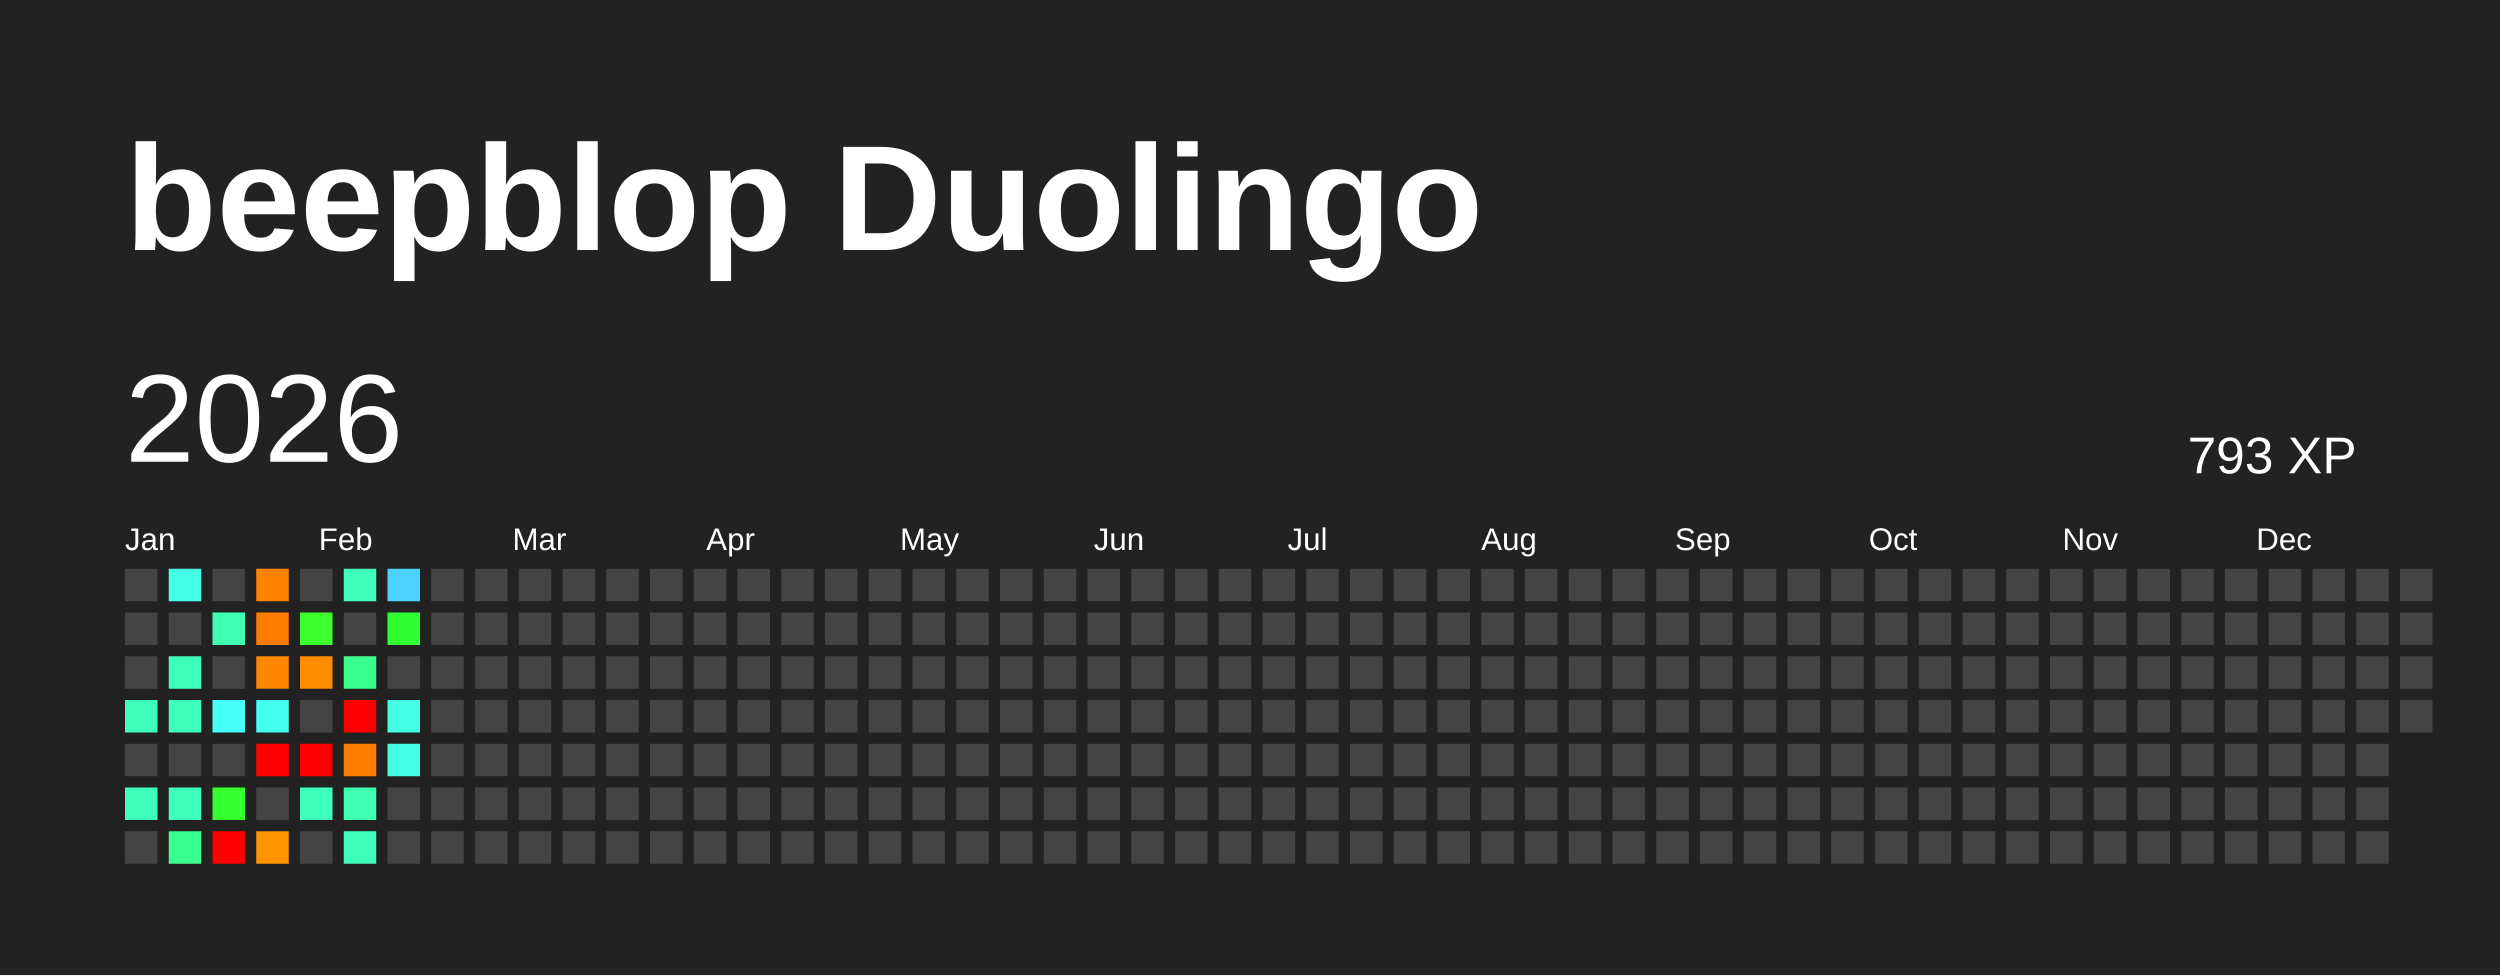
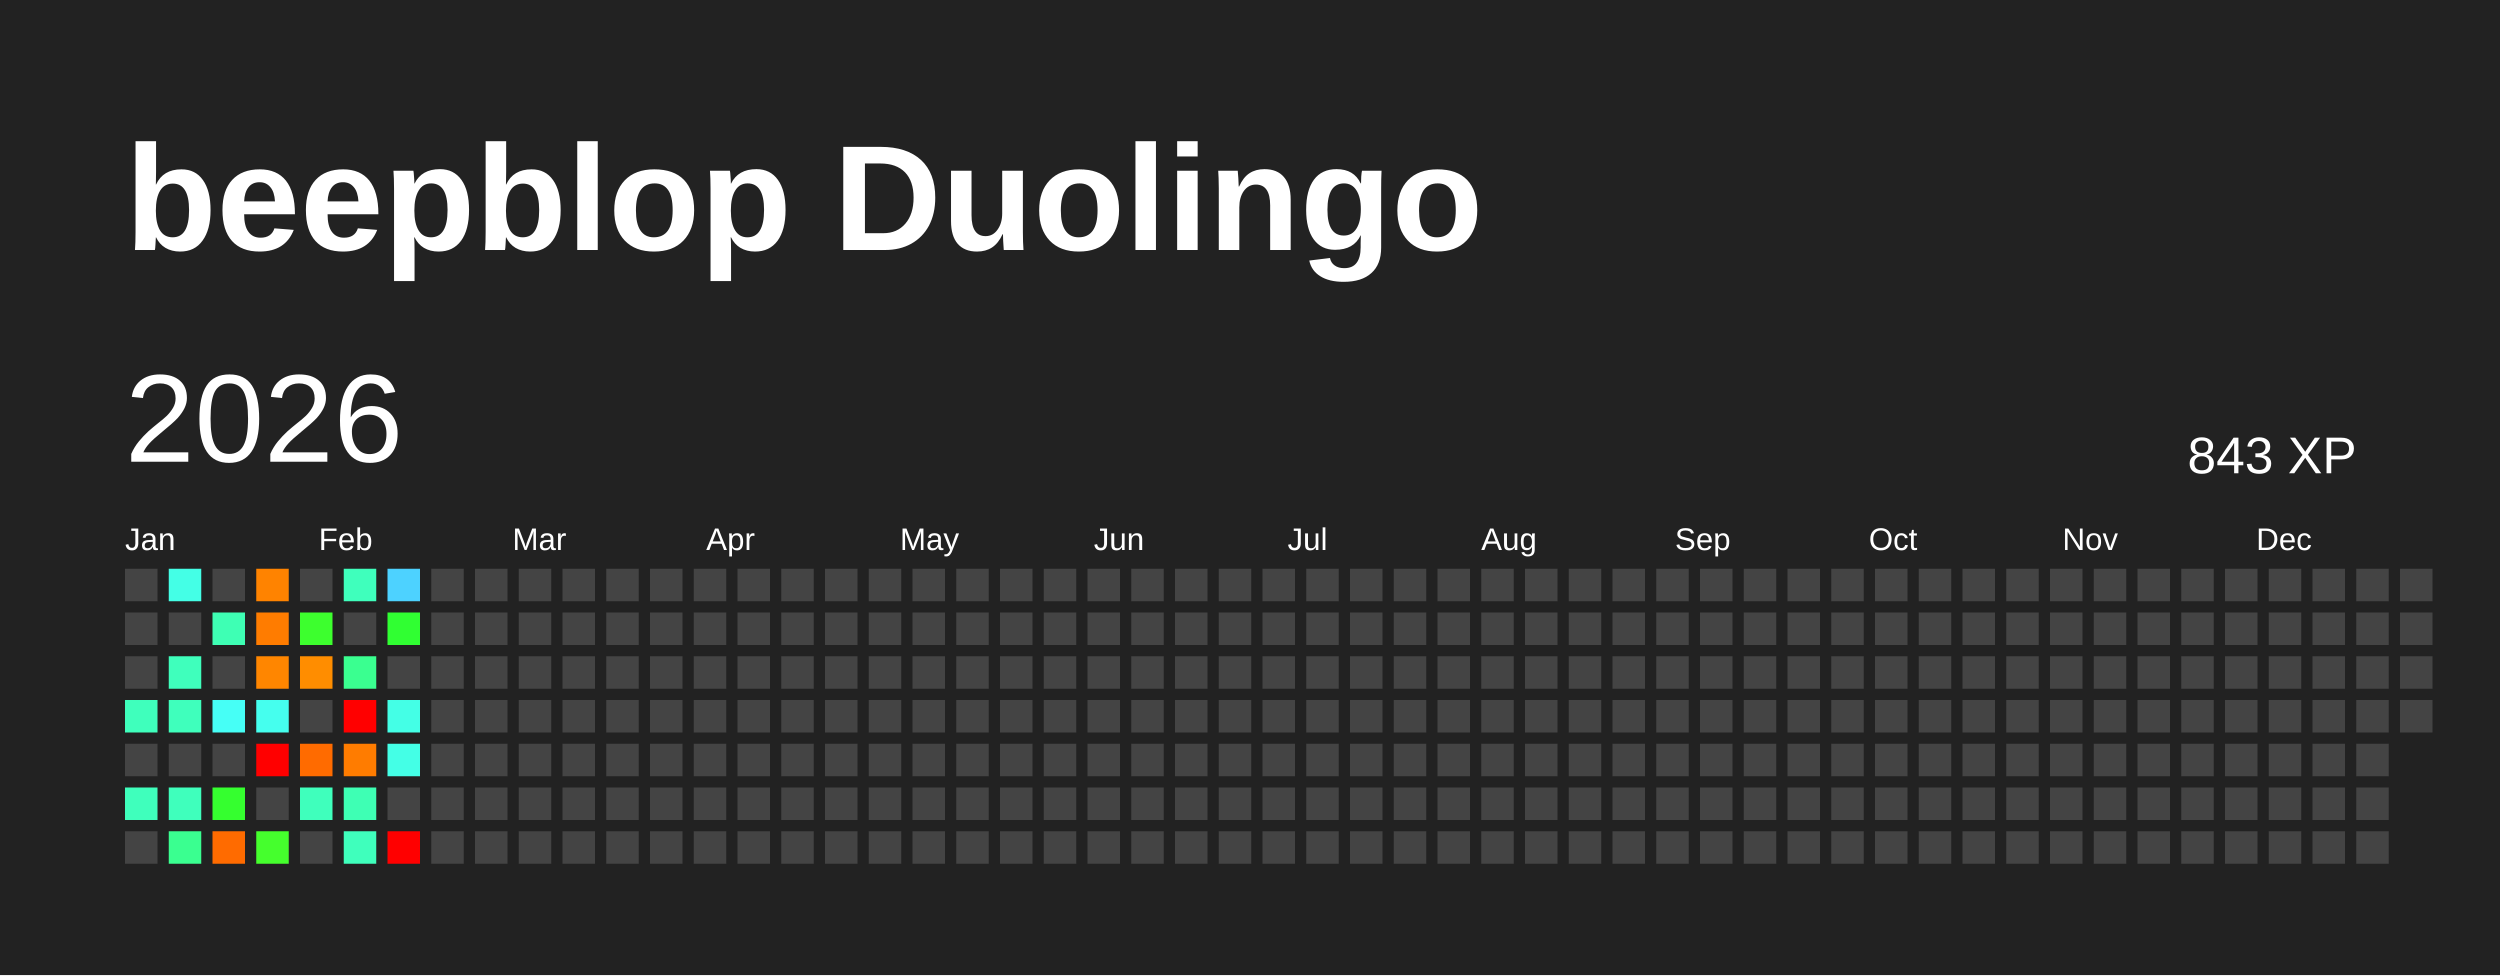
<svg xmlns="http://www.w3.org/2000/svg" baseProfile="full" height="78mm" version="1.1" viewBox="0,0,200,78" width="200mm">
  <defs />
  <rect fill="#222222" height="78" width="200" x="0" y="0" />
  <text fill="#FFFFFF" style="font-size:12px; font-family:Arial; font-weight:bold;" x="10" y="20">beepblop Duolingo</text>
  <text dominant-baseline="hanging" fill="#FFFFFF" style="font-size:10.0px; font-family:Arial;" x="10" y="30">2026</text>
-   <text dominant-baseline="hanging" fill="#FFFFFF" style="font-size:4.125px; font-family:Arial;" x="175" y="35">793 XP</text>
+   <text dominant-baseline="hanging" fill="#FFFFFF" style="font-size:4.125px; font-family:Arial;" x="175" y="35">843 XP</text>
  <text fill="#FFFFFF" style="font-size:2.5px; font-family:Arial" x="10.0" y="44">Jan</text>
  <text fill="#FFFFFF" style="font-size:2.5px; font-family:Arial" x="25.5" y="44">Feb</text>
  <text fill="#FFFFFF" style="font-size:2.5px; font-family:Arial" x="41.0" y="44">Mar</text>
  <text fill="#FFFFFF" style="font-size:2.5px; font-family:Arial" x="56.5" y="44">Apr</text>
  <text fill="#FFFFFF" style="font-size:2.5px; font-family:Arial" x="72.0" y="44">May</text>
  <text fill="#FFFFFF" style="font-size:2.5px; font-family:Arial" x="87.5" y="44">Jun</text>
  <text fill="#FFFFFF" style="font-size:2.5px; font-family:Arial" x="103.0" y="44">Jul</text>
  <text fill="#FFFFFF" style="font-size:2.5px; font-family:Arial" x="118.5" y="44">Aug</text>
  <text fill="#FFFFFF" style="font-size:2.5px; font-family:Arial" x="134.0" y="44">Sep</text>
  <text fill="#FFFFFF" style="font-size:2.5px; font-family:Arial" x="149.5" y="44">Oct</text>
  <text fill="#FFFFFF" style="font-size:2.5px; font-family:Arial" x="165.0" y="44">Nov</text>
  <text fill="#FFFFFF" style="font-size:2.5px; font-family:Arial" x="180.5" y="44">Dec</text>
  <rect fill="#444444" height="2.6" width="2.6" x="10.0" y="45.5" />
  <rect fill="#444444" height="2.6" width="2.6" x="10.0" y="49.0" />
  <rect fill="#444444" height="2.6" width="2.6" x="10.0" y="52.5" />
  <rect fill="#3fffbc" height="2.6" width="2.6" x="10.0" y="56.0" />
  <rect fill="#444444" height="2.6" width="2.6" x="10.0" y="59.5" />
  <rect fill="#3fffbc" height="2.6" width="2.6" x="10.0" y="63.0" />
  <rect fill="#444444" height="2.6" width="2.6" x="10.0" y="66.5" />
  <rect fill="#44ffe6" height="2.6" width="2.6" x="13.5" y="45.5" />
  <rect fill="#444444" height="2.6" width="2.6" x="13.5" y="49.0" />
  <rect fill="#3fffbc" height="2.6" width="2.6" x="13.5" y="52.5" />
  <rect fill="#3fffbc" height="2.6" width="2.6" x="13.5" y="56.0" />
  <rect fill="#444444" height="2.6" width="2.6" x="13.5" y="59.5" />
  <rect fill="#3fffbc" height="2.6" width="2.6" x="13.5" y="63.0" />
  <rect fill="#3aff90" height="2.6" width="2.6" x="13.5" y="66.5" />
  <rect fill="#444444" height="2.6" width="2.6" x="17.0" y="45.5" />
  <rect fill="#3effb4" height="2.6" width="2.6" x="17.0" y="49.0" />
  <rect fill="#444444" height="2.6" width="2.6" x="17.0" y="52.5" />
  <rect fill="#46fff6" height="2.6" width="2.6" x="17.0" y="56.0" />
  <rect fill="#444444" height="2.6" width="2.6" x="17.0" y="59.5" />
  <rect fill="#35ff2f" height="2.6" width="2.6" x="17.0" y="63.0" />
-   <rect fill="red" height="2.6" width="2.6" x="17.0" y="66.5" />
+   <rect fill="#ff6b00" height="2.6" width="2.6" x="17.0" y="66.5" />
  <rect fill="#ff8300" height="2.6" width="2.6" x="20.5" y="45.5" />
  <rect fill="#ff7c00" height="2.6" width="2.6" x="20.5" y="49.0" />
  <rect fill="#ff8600" height="2.6" width="2.6" x="20.5" y="52.5" />
  <rect fill="#45ffee" height="2.6" width="2.6" x="20.5" y="56.0" />
  <rect fill="red" height="2.6" width="2.6" x="20.5" y="59.5" />
  <rect fill="#444444" height="2.6" width="2.6" x="20.5" y="63.0" />
-   <rect fill="#ff9400" height="2.6" width="2.6" x="20.5" y="66.5" />
+   <rect fill="#45ff2d" height="2.6" width="2.6" x="20.5" y="66.5" />
  <rect fill="#444444" height="2.6" width="2.6" x="24.0" y="45.5" />
  <rect fill="#3dff2e" height="2.6" width="2.6" x="24.0" y="49.0" />
  <rect fill="#ff8d00" height="2.6" width="2.6" x="24.0" y="52.5" />
  <rect fill="#444444" height="2.6" width="2.6" x="24.0" y="56.0" />
-   <rect fill="red" height="2.6" width="2.6" x="24.0" y="59.5" />
+   <rect fill="#ff6b00" height="2.6" width="2.6" x="24.0" y="59.5" />
  <rect fill="#3fffbc" height="2.6" width="2.6" x="24.0" y="63.0" />
  <rect fill="#444444" height="2.6" width="2.6" x="24.0" y="66.5" />
  <rect fill="#3fffbc" height="2.6" width="2.6" x="27.5" y="45.5" />
  <rect fill="#444444" height="2.6" width="2.6" x="27.5" y="49.0" />
  <rect fill="#3aff90" height="2.6" width="2.6" x="27.5" y="52.5" />
  <rect fill="red" height="2.6" width="2.6" x="27.5" y="56.0" />
  <rect fill="#ff7c00" height="2.6" width="2.6" x="27.5" y="59.5" />
  <rect fill="#3effb4" height="2.6" width="2.6" x="27.5" y="63.0" />
  <rect fill="#3fffbc" height="2.6" width="2.6" x="27.5" y="66.5" />
  <rect fill="#4dd2ff" height="2.6" width="2.6" x="31.0" y="45.5" />
  <rect fill="#30ff32" height="2.6" width="2.6" x="31.0" y="49.0" />
  <rect fill="#444444" height="2.6" width="2.6" x="31.0" y="52.5" />
  <rect fill="#44ffe6" height="2.6" width="2.6" x="31.0" y="56.0" />
  <rect fill="#44ffe6" height="2.6" width="2.6" x="31.0" y="59.5" />
  <rect fill="#444444" height="2.6" width="2.6" x="31.0" y="63.0" />
-   <rect fill="#444444" height="2.6" width="2.6" x="31.0" y="66.5" />
+   <rect fill="red" height="2.6" width="2.6" x="31.0" y="66.5" />
  <rect fill="#444444" height="2.6" width="2.6" x="34.5" y="45.5" />
  <rect fill="#444444" height="2.6" width="2.6" x="34.5" y="49.0" />
  <rect fill="#444444" height="2.6" width="2.6" x="34.5" y="52.5" />
  <rect fill="#444444" height="2.6" width="2.6" x="34.5" y="56.0" />
  <rect fill="#444444" height="2.6" width="2.6" x="34.5" y="59.5" />
  <rect fill="#444444" height="2.6" width="2.6" x="34.5" y="63.0" />
  <rect fill="#444444" height="2.6" width="2.6" x="34.5" y="66.5" />
  <rect fill="#444444" height="2.6" width="2.6" x="38.0" y="45.5" />
  <rect fill="#444444" height="2.6" width="2.6" x="38.0" y="49.0" />
  <rect fill="#444444" height="2.6" width="2.6" x="38.0" y="52.5" />
  <rect fill="#444444" height="2.6" width="2.6" x="38.0" y="56.0" />
  <rect fill="#444444" height="2.6" width="2.6" x="38.0" y="59.5" />
  <rect fill="#444444" height="2.6" width="2.6" x="38.0" y="63.0" />
  <rect fill="#444444" height="2.6" width="2.6" x="38.0" y="66.5" />
  <rect fill="#444444" height="2.6" width="2.6" x="41.5" y="45.5" />
  <rect fill="#444444" height="2.6" width="2.6" x="41.5" y="49.0" />
  <rect fill="#444444" height="2.6" width="2.6" x="41.5" y="52.5" />
  <rect fill="#444444" height="2.6" width="2.6" x="41.5" y="56.0" />
  <rect fill="#444444" height="2.6" width="2.6" x="41.5" y="59.5" />
  <rect fill="#444444" height="2.6" width="2.6" x="41.5" y="63.0" />
  <rect fill="#444444" height="2.6" width="2.6" x="41.5" y="66.5" />
  <rect fill="#444444" height="2.6" width="2.6" x="45.0" y="45.5" />
  <rect fill="#444444" height="2.6" width="2.6" x="45.0" y="49.0" />
  <rect fill="#444444" height="2.6" width="2.6" x="45.0" y="52.5" />
  <rect fill="#444444" height="2.6" width="2.6" x="45.0" y="56.0" />
  <rect fill="#444444" height="2.6" width="2.6" x="45.0" y="59.5" />
  <rect fill="#444444" height="2.6" width="2.6" x="45.0" y="63.0" />
  <rect fill="#444444" height="2.6" width="2.6" x="45.0" y="66.5" />
  <rect fill="#444444" height="2.6" width="2.6" x="48.5" y="45.5" />
  <rect fill="#444444" height="2.6" width="2.6" x="48.5" y="49.0" />
  <rect fill="#444444" height="2.6" width="2.6" x="48.5" y="52.5" />
  <rect fill="#444444" height="2.6" width="2.6" x="48.5" y="56.0" />
  <rect fill="#444444" height="2.6" width="2.6" x="48.5" y="59.5" />
  <rect fill="#444444" height="2.6" width="2.6" x="48.5" y="63.0" />
  <rect fill="#444444" height="2.6" width="2.6" x="48.5" y="66.5" />
  <rect fill="#444444" height="2.6" width="2.6" x="52.0" y="45.5" />
  <rect fill="#444444" height="2.6" width="2.6" x="52.0" y="49.0" />
  <rect fill="#444444" height="2.6" width="2.6" x="52.0" y="52.5" />
  <rect fill="#444444" height="2.6" width="2.6" x="52.0" y="56.0" />
  <rect fill="#444444" height="2.6" width="2.6" x="52.0" y="59.5" />
  <rect fill="#444444" height="2.6" width="2.6" x="52.0" y="63.0" />
  <rect fill="#444444" height="2.6" width="2.6" x="52.0" y="66.5" />
  <rect fill="#444444" height="2.6" width="2.6" x="55.5" y="45.5" />
  <rect fill="#444444" height="2.6" width="2.6" x="55.5" y="49.0" />
  <rect fill="#444444" height="2.6" width="2.6" x="55.5" y="52.5" />
  <rect fill="#444444" height="2.6" width="2.6" x="55.5" y="56.0" />
  <rect fill="#444444" height="2.6" width="2.6" x="55.5" y="59.5" />
  <rect fill="#444444" height="2.6" width="2.6" x="55.5" y="63.0" />
  <rect fill="#444444" height="2.6" width="2.6" x="55.5" y="66.5" />
  <rect fill="#444444" height="2.6" width="2.6" x="59.0" y="45.5" />
  <rect fill="#444444" height="2.6" width="2.6" x="59.0" y="49.0" />
  <rect fill="#444444" height="2.6" width="2.6" x="59.0" y="52.5" />
  <rect fill="#444444" height="2.6" width="2.6" x="59.0" y="56.0" />
  <rect fill="#444444" height="2.6" width="2.6" x="59.0" y="59.5" />
  <rect fill="#444444" height="2.6" width="2.6" x="59.0" y="63.0" />
  <rect fill="#444444" height="2.6" width="2.6" x="59.0" y="66.5" />
  <rect fill="#444444" height="2.6" width="2.6" x="62.5" y="45.5" />
  <rect fill="#444444" height="2.6" width="2.6" x="62.5" y="49.0" />
  <rect fill="#444444" height="2.6" width="2.6" x="62.5" y="52.5" />
  <rect fill="#444444" height="2.6" width="2.6" x="62.5" y="56.0" />
  <rect fill="#444444" height="2.6" width="2.6" x="62.5" y="59.5" />
  <rect fill="#444444" height="2.6" width="2.6" x="62.5" y="63.0" />
  <rect fill="#444444" height="2.6" width="2.6" x="62.5" y="66.5" />
  <rect fill="#444444" height="2.6" width="2.6" x="66.0" y="45.5" />
  <rect fill="#444444" height="2.6" width="2.6" x="66.0" y="49.0" />
  <rect fill="#444444" height="2.6" width="2.6" x="66.0" y="52.5" />
  <rect fill="#444444" height="2.6" width="2.6" x="66.0" y="56.0" />
  <rect fill="#444444" height="2.6" width="2.6" x="66.0" y="59.5" />
  <rect fill="#444444" height="2.6" width="2.6" x="66.0" y="63.0" />
  <rect fill="#444444" height="2.6" width="2.6" x="66.0" y="66.5" />
  <rect fill="#444444" height="2.6" width="2.6" x="69.5" y="45.5" />
  <rect fill="#444444" height="2.6" width="2.6" x="69.5" y="49.0" />
  <rect fill="#444444" height="2.6" width="2.6" x="69.5" y="52.5" />
  <rect fill="#444444" height="2.6" width="2.6" x="69.5" y="56.0" />
  <rect fill="#444444" height="2.6" width="2.6" x="69.5" y="59.5" />
  <rect fill="#444444" height="2.6" width="2.6" x="69.5" y="63.0" />
  <rect fill="#444444" height="2.6" width="2.6" x="69.5" y="66.5" />
  <rect fill="#444444" height="2.6" width="2.6" x="73.0" y="45.5" />
  <rect fill="#444444" height="2.6" width="2.6" x="73.0" y="49.0" />
  <rect fill="#444444" height="2.6" width="2.6" x="73.0" y="52.5" />
  <rect fill="#444444" height="2.6" width="2.6" x="73.0" y="56.0" />
  <rect fill="#444444" height="2.6" width="2.6" x="73.0" y="59.5" />
  <rect fill="#444444" height="2.6" width="2.6" x="73.0" y="63.0" />
  <rect fill="#444444" height="2.6" width="2.6" x="73.0" y="66.5" />
  <rect fill="#444444" height="2.6" width="2.6" x="76.5" y="45.5" />
  <rect fill="#444444" height="2.6" width="2.6" x="76.5" y="49.0" />
  <rect fill="#444444" height="2.6" width="2.6" x="76.5" y="52.5" />
  <rect fill="#444444" height="2.6" width="2.6" x="76.5" y="56.0" />
  <rect fill="#444444" height="2.6" width="2.6" x="76.5" y="59.5" />
  <rect fill="#444444" height="2.6" width="2.6" x="76.5" y="63.0" />
  <rect fill="#444444" height="2.6" width="2.6" x="76.5" y="66.5" />
  <rect fill="#444444" height="2.6" width="2.6" x="80.0" y="45.5" />
  <rect fill="#444444" height="2.6" width="2.6" x="80.0" y="49.0" />
  <rect fill="#444444" height="2.6" width="2.6" x="80.0" y="52.5" />
  <rect fill="#444444" height="2.6" width="2.6" x="80.0" y="56.0" />
  <rect fill="#444444" height="2.6" width="2.6" x="80.0" y="59.5" />
  <rect fill="#444444" height="2.6" width="2.6" x="80.0" y="63.0" />
  <rect fill="#444444" height="2.6" width="2.6" x="80.0" y="66.5" />
  <rect fill="#444444" height="2.6" width="2.6" x="83.5" y="45.5" />
  <rect fill="#444444" height="2.6" width="2.6" x="83.5" y="49.0" />
  <rect fill="#444444" height="2.6" width="2.6" x="83.5" y="52.5" />
  <rect fill="#444444" height="2.6" width="2.6" x="83.5" y="56.0" />
  <rect fill="#444444" height="2.6" width="2.6" x="83.5" y="59.5" />
  <rect fill="#444444" height="2.6" width="2.6" x="83.5" y="63.0" />
  <rect fill="#444444" height="2.6" width="2.6" x="83.5" y="66.5" />
  <rect fill="#444444" height="2.6" width="2.6" x="87.0" y="45.5" />
  <rect fill="#444444" height="2.6" width="2.6" x="87.0" y="49.0" />
  <rect fill="#444444" height="2.6" width="2.6" x="87.0" y="52.5" />
  <rect fill="#444444" height="2.6" width="2.6" x="87.0" y="56.0" />
  <rect fill="#444444" height="2.6" width="2.6" x="87.0" y="59.5" />
  <rect fill="#444444" height="2.6" width="2.6" x="87.0" y="63.0" />
  <rect fill="#444444" height="2.6" width="2.6" x="87.0" y="66.5" />
  <rect fill="#444444" height="2.6" width="2.6" x="90.5" y="45.5" />
  <rect fill="#444444" height="2.6" width="2.6" x="90.5" y="49.0" />
  <rect fill="#444444" height="2.6" width="2.6" x="90.5" y="52.5" />
  <rect fill="#444444" height="2.6" width="2.6" x="90.5" y="56.0" />
  <rect fill="#444444" height="2.6" width="2.6" x="90.5" y="59.5" />
  <rect fill="#444444" height="2.6" width="2.6" x="90.5" y="63.0" />
  <rect fill="#444444" height="2.6" width="2.6" x="90.5" y="66.5" />
  <rect fill="#444444" height="2.6" width="2.6" x="94.0" y="45.5" />
  <rect fill="#444444" height="2.6" width="2.6" x="94.0" y="49.0" />
  <rect fill="#444444" height="2.6" width="2.6" x="94.0" y="52.5" />
  <rect fill="#444444" height="2.6" width="2.6" x="94.0" y="56.0" />
  <rect fill="#444444" height="2.6" width="2.6" x="94.0" y="59.5" />
  <rect fill="#444444" height="2.6" width="2.6" x="94.0" y="63.0" />
  <rect fill="#444444" height="2.6" width="2.6" x="94.0" y="66.5" />
  <rect fill="#444444" height="2.6" width="2.6" x="97.5" y="45.5" />
  <rect fill="#444444" height="2.6" width="2.6" x="97.5" y="49.0" />
  <rect fill="#444444" height="2.6" width="2.6" x="97.5" y="52.5" />
  <rect fill="#444444" height="2.6" width="2.6" x="97.5" y="56.0" />
  <rect fill="#444444" height="2.6" width="2.6" x="97.5" y="59.5" />
  <rect fill="#444444" height="2.6" width="2.6" x="97.5" y="63.0" />
  <rect fill="#444444" height="2.6" width="2.6" x="97.5" y="66.5" />
  <rect fill="#444444" height="2.6" width="2.6" x="101.0" y="45.5" />
  <rect fill="#444444" height="2.6" width="2.6" x="101.0" y="49.0" />
  <rect fill="#444444" height="2.6" width="2.6" x="101.0" y="52.5" />
  <rect fill="#444444" height="2.6" width="2.6" x="101.0" y="56.0" />
  <rect fill="#444444" height="2.6" width="2.6" x="101.0" y="59.5" />
  <rect fill="#444444" height="2.6" width="2.6" x="101.0" y="63.0" />
  <rect fill="#444444" height="2.6" width="2.6" x="101.0" y="66.5" />
  <rect fill="#444444" height="2.6" width="2.6" x="104.5" y="45.5" />
  <rect fill="#444444" height="2.6" width="2.6" x="104.5" y="49.0" />
  <rect fill="#444444" height="2.6" width="2.6" x="104.5" y="52.5" />
  <rect fill="#444444" height="2.6" width="2.6" x="104.5" y="56.0" />
  <rect fill="#444444" height="2.6" width="2.6" x="104.5" y="59.5" />
  <rect fill="#444444" height="2.6" width="2.6" x="104.5" y="63.0" />
  <rect fill="#444444" height="2.6" width="2.6" x="104.5" y="66.5" />
  <rect fill="#444444" height="2.6" width="2.6" x="108.0" y="45.5" />
  <rect fill="#444444" height="2.6" width="2.6" x="108.0" y="49.0" />
  <rect fill="#444444" height="2.6" width="2.6" x="108.0" y="52.5" />
  <rect fill="#444444" height="2.6" width="2.6" x="108.0" y="56.0" />
  <rect fill="#444444" height="2.6" width="2.6" x="108.0" y="59.5" />
  <rect fill="#444444" height="2.6" width="2.6" x="108.0" y="63.0" />
  <rect fill="#444444" height="2.6" width="2.6" x="108.0" y="66.5" />
  <rect fill="#444444" height="2.6" width="2.6" x="111.5" y="45.5" />
  <rect fill="#444444" height="2.6" width="2.6" x="111.5" y="49.0" />
  <rect fill="#444444" height="2.6" width="2.6" x="111.5" y="52.5" />
  <rect fill="#444444" height="2.6" width="2.6" x="111.5" y="56.0" />
  <rect fill="#444444" height="2.6" width="2.6" x="111.5" y="59.5" />
  <rect fill="#444444" height="2.6" width="2.6" x="111.5" y="63.0" />
  <rect fill="#444444" height="2.6" width="2.6" x="111.5" y="66.5" />
  <rect fill="#444444" height="2.6" width="2.6" x="115.0" y="45.5" />
  <rect fill="#444444" height="2.6" width="2.6" x="115.0" y="49.0" />
  <rect fill="#444444" height="2.6" width="2.6" x="115.0" y="52.5" />
  <rect fill="#444444" height="2.6" width="2.6" x="115.0" y="56.0" />
  <rect fill="#444444" height="2.6" width="2.6" x="115.0" y="59.5" />
  <rect fill="#444444" height="2.6" width="2.6" x="115.0" y="63.0" />
  <rect fill="#444444" height="2.6" width="2.6" x="115.0" y="66.5" />
  <rect fill="#444444" height="2.6" width="2.6" x="118.5" y="45.5" />
  <rect fill="#444444" height="2.6" width="2.6" x="118.5" y="49.0" />
  <rect fill="#444444" height="2.6" width="2.6" x="118.5" y="52.5" />
  <rect fill="#444444" height="2.6" width="2.6" x="118.5" y="56.0" />
  <rect fill="#444444" height="2.6" width="2.6" x="118.5" y="59.5" />
  <rect fill="#444444" height="2.6" width="2.6" x="118.5" y="63.0" />
  <rect fill="#444444" height="2.6" width="2.6" x="118.5" y="66.5" />
  <rect fill="#444444" height="2.6" width="2.6" x="122.0" y="45.5" />
  <rect fill="#444444" height="2.6" width="2.6" x="122.0" y="49.0" />
  <rect fill="#444444" height="2.6" width="2.6" x="122.0" y="52.5" />
  <rect fill="#444444" height="2.6" width="2.6" x="122.0" y="56.0" />
  <rect fill="#444444" height="2.6" width="2.6" x="122.0" y="59.5" />
  <rect fill="#444444" height="2.6" width="2.6" x="122.0" y="63.0" />
  <rect fill="#444444" height="2.6" width="2.6" x="122.0" y="66.5" />
  <rect fill="#444444" height="2.6" width="2.6" x="125.5" y="45.5" />
  <rect fill="#444444" height="2.6" width="2.6" x="125.5" y="49.0" />
  <rect fill="#444444" height="2.6" width="2.6" x="125.5" y="52.5" />
  <rect fill="#444444" height="2.6" width="2.6" x="125.5" y="56.0" />
  <rect fill="#444444" height="2.6" width="2.6" x="125.5" y="59.5" />
  <rect fill="#444444" height="2.6" width="2.6" x="125.5" y="63.0" />
  <rect fill="#444444" height="2.6" width="2.6" x="125.5" y="66.5" />
  <rect fill="#444444" height="2.6" width="2.6" x="129.0" y="45.5" />
  <rect fill="#444444" height="2.6" width="2.6" x="129.0" y="49.0" />
  <rect fill="#444444" height="2.6" width="2.6" x="129.0" y="52.5" />
  <rect fill="#444444" height="2.6" width="2.6" x="129.0" y="56.0" />
  <rect fill="#444444" height="2.6" width="2.6" x="129.0" y="59.5" />
  <rect fill="#444444" height="2.6" width="2.6" x="129.0" y="63.0" />
  <rect fill="#444444" height="2.6" width="2.6" x="129.0" y="66.5" />
  <rect fill="#444444" height="2.6" width="2.6" x="132.5" y="45.5" />
  <rect fill="#444444" height="2.6" width="2.6" x="132.5" y="49.0" />
  <rect fill="#444444" height="2.6" width="2.6" x="132.5" y="52.5" />
  <rect fill="#444444" height="2.6" width="2.6" x="132.5" y="56.0" />
  <rect fill="#444444" height="2.6" width="2.6" x="132.5" y="59.5" />
  <rect fill="#444444" height="2.6" width="2.6" x="132.5" y="63.0" />
  <rect fill="#444444" height="2.6" width="2.6" x="132.5" y="66.5" />
  <rect fill="#444444" height="2.6" width="2.6" x="136.0" y="45.5" />
  <rect fill="#444444" height="2.6" width="2.6" x="136.0" y="49.0" />
  <rect fill="#444444" height="2.6" width="2.6" x="136.0" y="52.5" />
  <rect fill="#444444" height="2.6" width="2.6" x="136.0" y="56.0" />
  <rect fill="#444444" height="2.6" width="2.6" x="136.0" y="59.5" />
  <rect fill="#444444" height="2.6" width="2.6" x="136.0" y="63.0" />
  <rect fill="#444444" height="2.6" width="2.6" x="136.0" y="66.5" />
  <rect fill="#444444" height="2.6" width="2.6" x="139.5" y="45.5" />
  <rect fill="#444444" height="2.6" width="2.6" x="139.5" y="49.0" />
  <rect fill="#444444" height="2.6" width="2.6" x="139.5" y="52.5" />
  <rect fill="#444444" height="2.6" width="2.6" x="139.5" y="56.0" />
  <rect fill="#444444" height="2.6" width="2.6" x="139.5" y="59.5" />
  <rect fill="#444444" height="2.6" width="2.6" x="139.5" y="63.0" />
  <rect fill="#444444" height="2.6" width="2.6" x="139.5" y="66.5" />
  <rect fill="#444444" height="2.6" width="2.6" x="143.0" y="45.5" />
  <rect fill="#444444" height="2.6" width="2.6" x="143.0" y="49.0" />
  <rect fill="#444444" height="2.6" width="2.6" x="143.0" y="52.5" />
  <rect fill="#444444" height="2.6" width="2.6" x="143.0" y="56.0" />
  <rect fill="#444444" height="2.6" width="2.6" x="143.0" y="59.5" />
  <rect fill="#444444" height="2.6" width="2.6" x="143.0" y="63.0" />
  <rect fill="#444444" height="2.6" width="2.6" x="143.0" y="66.5" />
  <rect fill="#444444" height="2.6" width="2.6" x="146.5" y="45.5" />
  <rect fill="#444444" height="2.6" width="2.6" x="146.5" y="49.0" />
  <rect fill="#444444" height="2.6" width="2.6" x="146.5" y="52.5" />
  <rect fill="#444444" height="2.6" width="2.6" x="146.5" y="56.0" />
  <rect fill="#444444" height="2.6" width="2.6" x="146.5" y="59.5" />
  <rect fill="#444444" height="2.6" width="2.6" x="146.5" y="63.0" />
  <rect fill="#444444" height="2.6" width="2.6" x="146.5" y="66.5" />
  <rect fill="#444444" height="2.6" width="2.6" x="150.0" y="45.5" />
  <rect fill="#444444" height="2.6" width="2.6" x="150.0" y="49.0" />
  <rect fill="#444444" height="2.6" width="2.6" x="150.0" y="52.5" />
  <rect fill="#444444" height="2.6" width="2.6" x="150.0" y="56.0" />
  <rect fill="#444444" height="2.6" width="2.6" x="150.0" y="59.5" />
  <rect fill="#444444" height="2.6" width="2.6" x="150.0" y="63.0" />
  <rect fill="#444444" height="2.6" width="2.6" x="150.0" y="66.5" />
  <rect fill="#444444" height="2.6" width="2.6" x="153.5" y="45.5" />
  <rect fill="#444444" height="2.6" width="2.6" x="153.5" y="49.0" />
  <rect fill="#444444" height="2.6" width="2.6" x="153.5" y="52.5" />
  <rect fill="#444444" height="2.6" width="2.6" x="153.5" y="56.0" />
  <rect fill="#444444" height="2.6" width="2.6" x="153.5" y="59.5" />
  <rect fill="#444444" height="2.6" width="2.6" x="153.5" y="63.0" />
  <rect fill="#444444" height="2.6" width="2.6" x="153.5" y="66.5" />
  <rect fill="#444444" height="2.6" width="2.6" x="157.0" y="45.5" />
  <rect fill="#444444" height="2.6" width="2.6" x="157.0" y="49.0" />
  <rect fill="#444444" height="2.6" width="2.6" x="157.0" y="52.5" />
  <rect fill="#444444" height="2.6" width="2.6" x="157.0" y="56.0" />
  <rect fill="#444444" height="2.6" width="2.6" x="157.0" y="59.5" />
  <rect fill="#444444" height="2.6" width="2.6" x="157.0" y="63.0" />
  <rect fill="#444444" height="2.6" width="2.6" x="157.0" y="66.5" />
  <rect fill="#444444" height="2.6" width="2.6" x="160.5" y="45.5" />
  <rect fill="#444444" height="2.6" width="2.6" x="160.5" y="49.0" />
  <rect fill="#444444" height="2.6" width="2.6" x="160.5" y="52.5" />
  <rect fill="#444444" height="2.6" width="2.6" x="160.5" y="56.0" />
  <rect fill="#444444" height="2.6" width="2.6" x="160.5" y="59.5" />
  <rect fill="#444444" height="2.6" width="2.6" x="160.5" y="63.0" />
  <rect fill="#444444" height="2.6" width="2.6" x="160.5" y="66.5" />
  <rect fill="#444444" height="2.6" width="2.6" x="164.0" y="45.5" />
  <rect fill="#444444" height="2.6" width="2.6" x="164.0" y="49.0" />
  <rect fill="#444444" height="2.6" width="2.6" x="164.0" y="52.5" />
  <rect fill="#444444" height="2.6" width="2.6" x="164.0" y="56.0" />
  <rect fill="#444444" height="2.6" width="2.6" x="164.0" y="59.5" />
  <rect fill="#444444" height="2.6" width="2.6" x="164.0" y="63.0" />
  <rect fill="#444444" height="2.6" width="2.6" x="164.0" y="66.5" />
  <rect fill="#444444" height="2.6" width="2.6" x="167.5" y="45.5" />
  <rect fill="#444444" height="2.6" width="2.6" x="167.5" y="49.0" />
  <rect fill="#444444" height="2.6" width="2.6" x="167.5" y="52.5" />
  <rect fill="#444444" height="2.6" width="2.6" x="167.5" y="56.0" />
  <rect fill="#444444" height="2.6" width="2.6" x="167.5" y="59.5" />
  <rect fill="#444444" height="2.6" width="2.6" x="167.5" y="63.0" />
  <rect fill="#444444" height="2.6" width="2.6" x="167.5" y="66.5" />
  <rect fill="#444444" height="2.6" width="2.6" x="171.0" y="45.5" />
  <rect fill="#444444" height="2.6" width="2.6" x="171.0" y="49.0" />
  <rect fill="#444444" height="2.6" width="2.6" x="171.0" y="52.5" />
  <rect fill="#444444" height="2.6" width="2.6" x="171.0" y="56.0" />
  <rect fill="#444444" height="2.6" width="2.6" x="171.0" y="59.5" />
  <rect fill="#444444" height="2.6" width="2.6" x="171.0" y="63.0" />
  <rect fill="#444444" height="2.6" width="2.6" x="171.0" y="66.5" />
  <rect fill="#444444" height="2.6" width="2.6" x="174.5" y="45.5" />
  <rect fill="#444444" height="2.6" width="2.6" x="174.5" y="49.0" />
  <rect fill="#444444" height="2.6" width="2.6" x="174.5" y="52.5" />
  <rect fill="#444444" height="2.6" width="2.6" x="174.5" y="56.0" />
  <rect fill="#444444" height="2.6" width="2.6" x="174.5" y="59.5" />
  <rect fill="#444444" height="2.6" width="2.6" x="174.5" y="63.0" />
  <rect fill="#444444" height="2.6" width="2.6" x="174.5" y="66.5" />
  <rect fill="#444444" height="2.6" width="2.6" x="178.0" y="45.5" />
  <rect fill="#444444" height="2.6" width="2.6" x="178.0" y="49.0" />
  <rect fill="#444444" height="2.6" width="2.6" x="178.0" y="52.5" />
  <rect fill="#444444" height="2.6" width="2.6" x="178.0" y="56.0" />
  <rect fill="#444444" height="2.6" width="2.6" x="178.0" y="59.5" />
  <rect fill="#444444" height="2.6" width="2.6" x="178.0" y="63.0" />
  <rect fill="#444444" height="2.6" width="2.6" x="178.0" y="66.5" />
  <rect fill="#444444" height="2.6" width="2.6" x="181.5" y="45.5" />
  <rect fill="#444444" height="2.6" width="2.6" x="181.5" y="49.0" />
  <rect fill="#444444" height="2.6" width="2.6" x="181.5" y="52.5" />
  <rect fill="#444444" height="2.6" width="2.6" x="181.5" y="56.0" />
  <rect fill="#444444" height="2.6" width="2.6" x="181.5" y="59.5" />
  <rect fill="#444444" height="2.6" width="2.6" x="181.5" y="63.0" />
  <rect fill="#444444" height="2.6" width="2.6" x="181.5" y="66.5" />
  <rect fill="#444444" height="2.6" width="2.6" x="185.0" y="45.5" />
  <rect fill="#444444" height="2.6" width="2.6" x="185.0" y="49.0" />
  <rect fill="#444444" height="2.6" width="2.6" x="185.0" y="52.5" />
  <rect fill="#444444" height="2.6" width="2.6" x="185.0" y="56.0" />
  <rect fill="#444444" height="2.6" width="2.6" x="185.0" y="59.5" />
  <rect fill="#444444" height="2.6" width="2.6" x="185.0" y="63.0" />
  <rect fill="#444444" height="2.6" width="2.6" x="185.0" y="66.5" />
  <rect fill="#444444" height="2.6" width="2.6" x="188.5" y="45.5" />
  <rect fill="#444444" height="2.6" width="2.6" x="188.5" y="49.0" />
  <rect fill="#444444" height="2.6" width="2.6" x="188.5" y="52.5" />
  <rect fill="#444444" height="2.6" width="2.6" x="188.5" y="56.0" />
  <rect fill="#444444" height="2.6" width="2.6" x="188.5" y="59.5" />
  <rect fill="#444444" height="2.6" width="2.6" x="188.5" y="63.0" />
  <rect fill="#444444" height="2.6" width="2.6" x="188.5" y="66.5" />
  <rect fill="#444444" height="2.6" width="2.6" x="192.0" y="45.5" />
  <rect fill="#444444" height="2.6" width="2.6" x="192.0" y="49.0" />
  <rect fill="#444444" height="2.6" width="2.6" x="192.0" y="52.5" />
  <rect fill="#444444" height="2.6" width="2.6" x="192.0" y="56.0" />
</svg>
